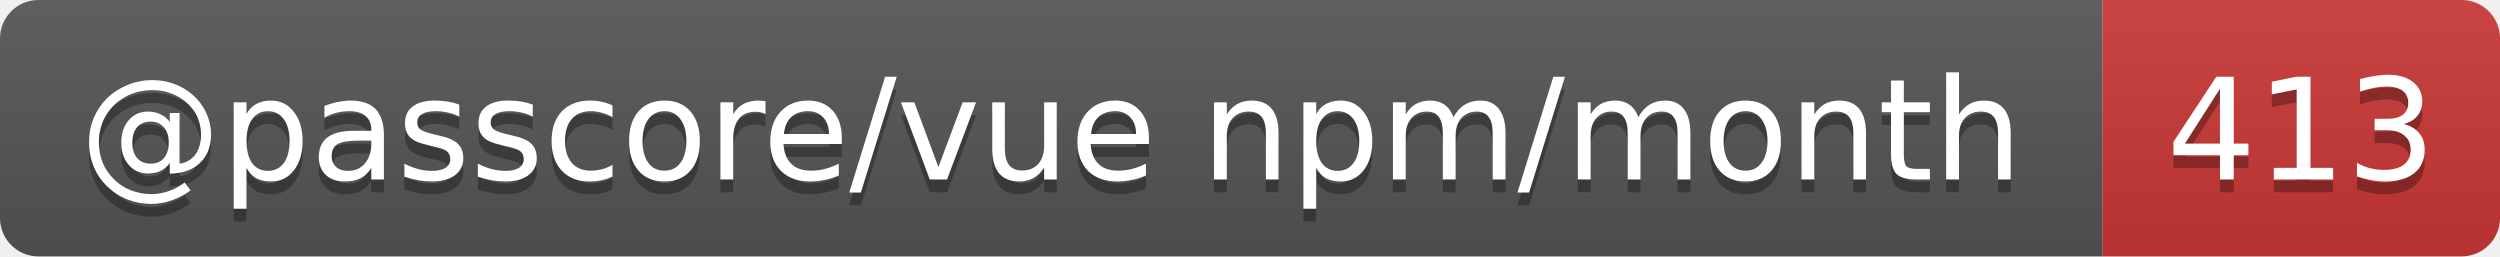
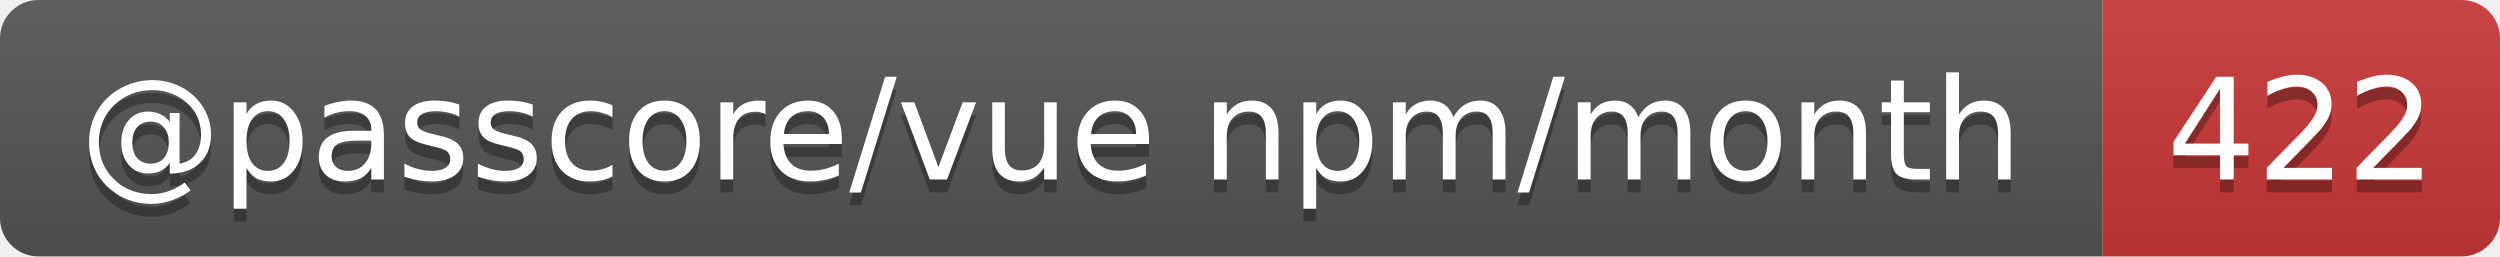
- <svg xmlns="http://www.w3.org/2000/svg" width="195" height="20" role="img" aria-label="@passcore/vue npm/month: 413">
+ <svg xmlns="http://www.w3.org/2000/svg" width="195" height="20" role="img" aria-label="@passcore/vue npm/month: 422">
  <linearGradient id="s" x2="0" y2="100%">
    <stop offset="0" stop-color="#bbb" stop-opacity=".1" />
    <stop offset="1" stop-opacity=".1" />
  </linearGradient>
  <clipPath id="r">
    <rect width="195" height="20" rx="3" fill="#fff" />
  </clipPath>
  <g clip-path="url(#r)">
    <rect width="164" height="20" fill="#555" />
    <rect x="164" width="31" height="20" fill="#cb3837" />
    <rect width="195" height="20" fill="url(#s)" />
  </g>
  <g fill="#fff" text-anchor="middle" font-family="Verdana,Geneva,DejaVu Sans,sans-serif" text-rendering="geometricPrecision" font-size="11">
    <text aria-hidden="true" x="82" y="15" fill="#010101" fill-opacity=".3" textLength="153.9">@passcore/vue npm/month</text>
-     <text aria-hidden="true" x="179.5" y="15" fill="#010101" fill-opacity=".3" textLength="21">413</text>
+     <text aria-hidden="true" x="179.5" y="15" fill="#010101" fill-opacity=".3" textLength="21">422</text>
    <text x="82" y="14" textLength="153.9">@passcore/vue npm/month</text>
-     <text x="179.5" y="14" textLength="21">413</text>
+     <text x="179.5" y="14" textLength="21">422</text>
  </g>
</svg>
